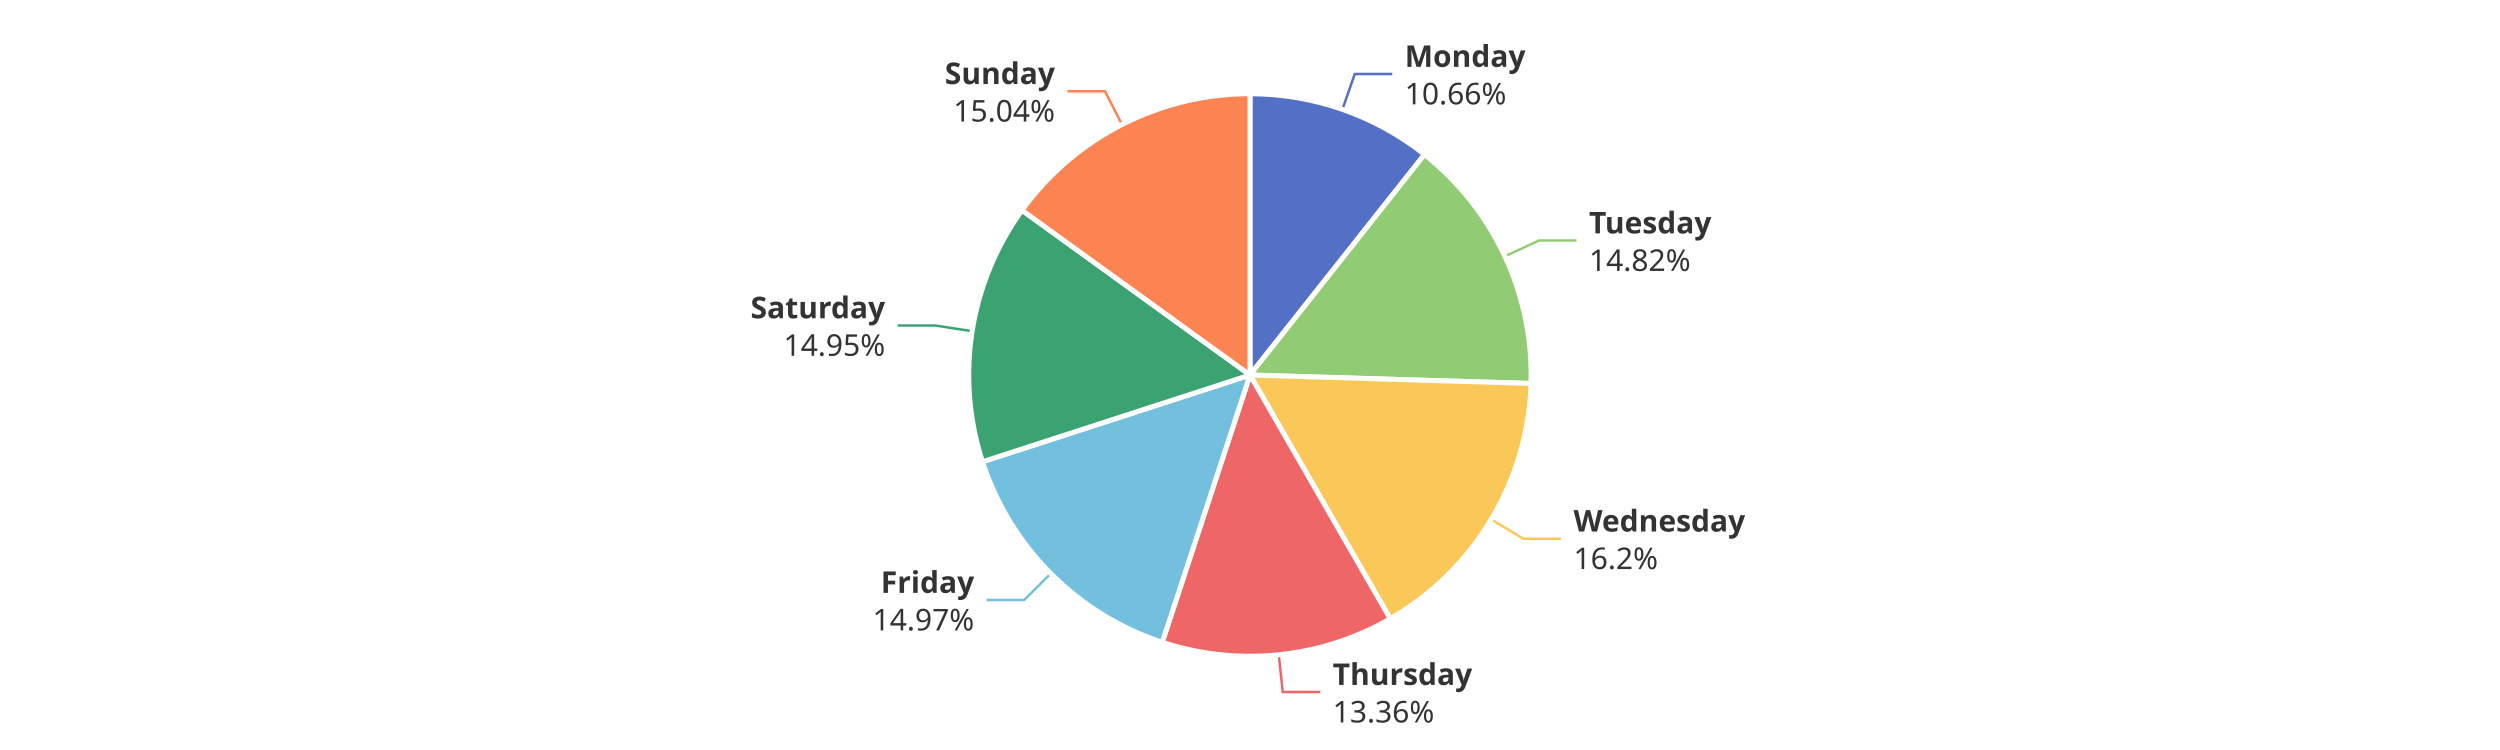
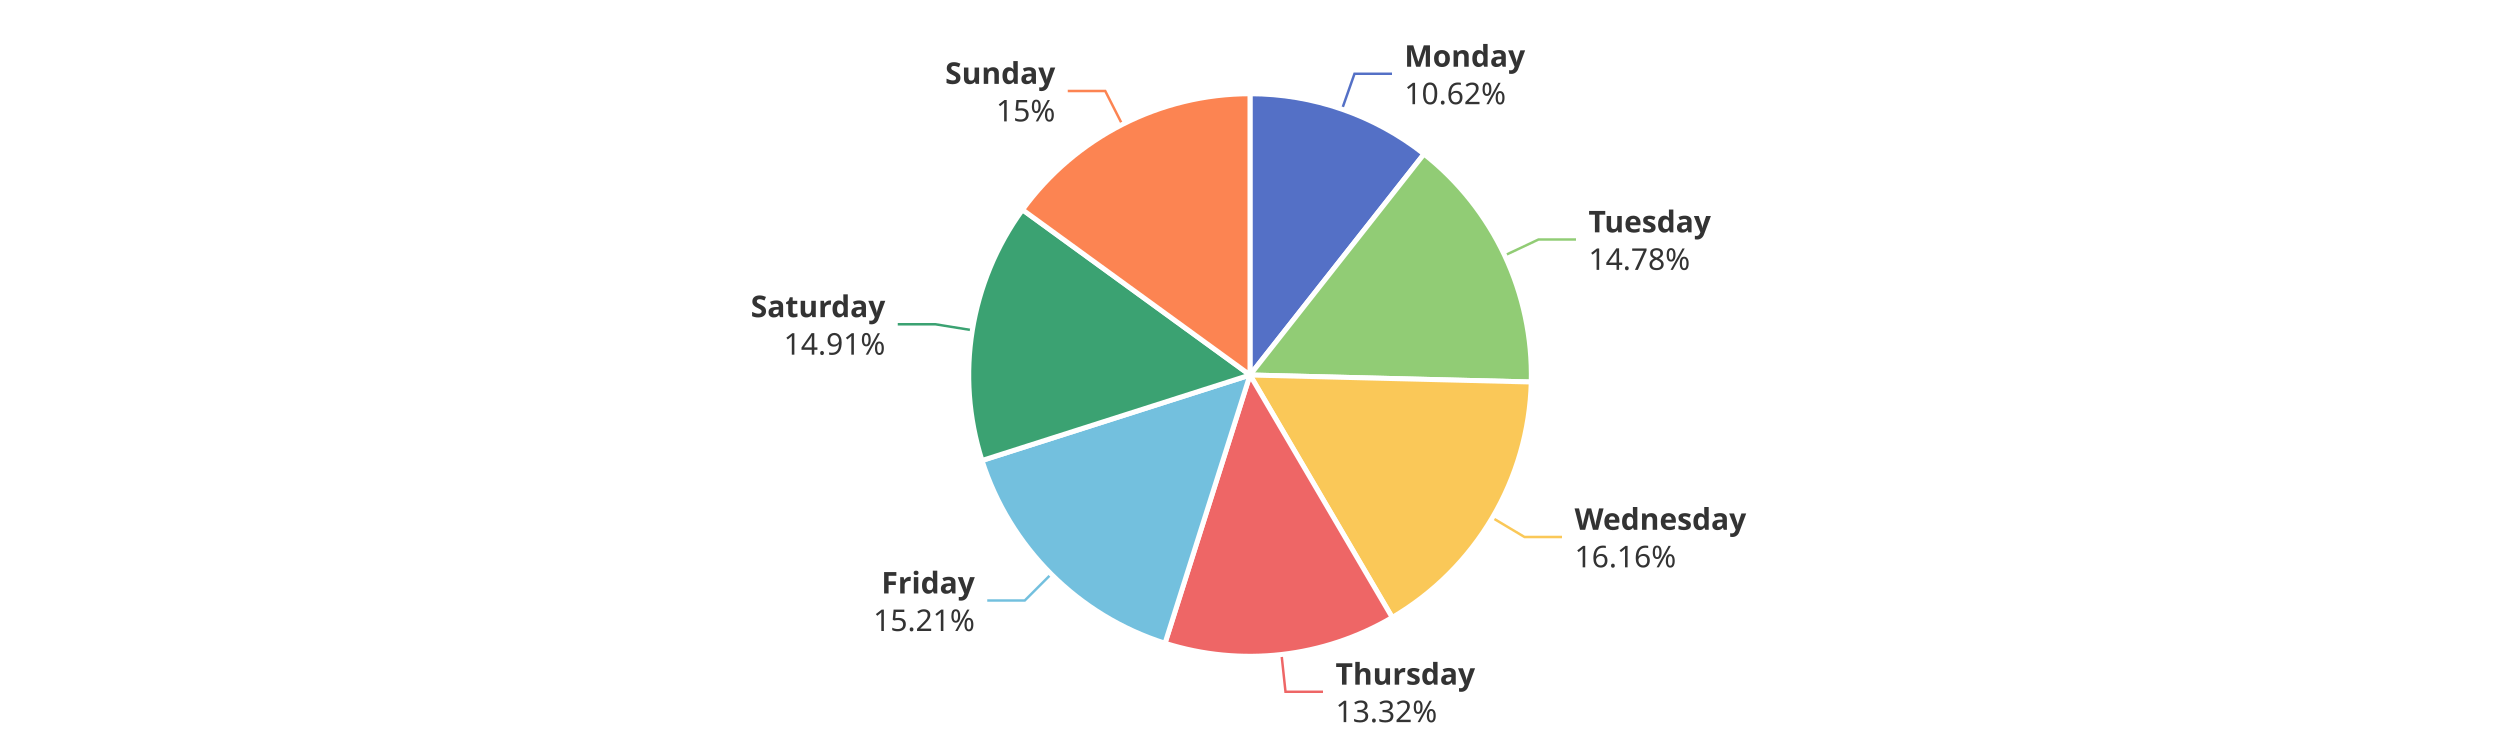
<svg xmlns="http://www.w3.org/2000/svg" width="1000" height="300" version="1.1" baseProfile="full" viewBox="0 0 1000 300">
  <rect width="1000" height="300" x="0" y="0" id="0" fill="#ffffff" />
-   <polyline points="537 43.7 541.9 29.6 556.9 29.6" fill="none" stroke="#5470c6" />
-   <polyline points="602 102.5 615.6 96.2 630.6 96.2" fill="none" stroke="#91cc75" />
-   <polyline points="596.5 207.8 609.4 215.5 624.4 215.5" fill="none" stroke="#fac858" />
-   <polyline points="511.5 261.9 513.1 276.8 528.1 276.8" fill="none" stroke="#ee6666" />
-   <polyline points="420.3 229.4 409.7 240 394.7 240" fill="none" stroke="#73c0de" />
-   <polyline points="388.9 132.5 374.1 130.2 359.1 130.2" fill="none" stroke="#3ba272" />
-   <polyline points="448.8 49.8 442 36.5 427 36.5" fill="none" stroke="#fc8452" />
-   <path d="M500 37.5A112.5 112.5 0 0 1 569.8 61.8L500 150Z" fill="#5470c6" stroke="#fff" stroke-width="2" stroke-linejoin="round" />
-   <path d="M569.8 61.8A112.5 112.5 0 0 1 612.4 153.4L500 150Z" fill="#91cc75" stroke="#fff" stroke-width="2" stroke-linejoin="round" />
-   <path d="M612.4 153.4A112.5 112.5 0 0 1 556.1 247.5L500 150Z" fill="#fac858" stroke="#fff" stroke-width="2" stroke-linejoin="round" />
-   <path d="M556.1 247.5A112.5 112.5 0 0 1 464.9 256.9L500 150Z" fill="#ee6666" stroke="#fff" stroke-width="2" stroke-linejoin="round" />
-   <path d="M464.9 256.9A112.5 112.5 0 0 1 393 184.7L500 150Z" fill="#73c0de" stroke="#fff" stroke-width="2" stroke-linejoin="round" />
-   <path d="M393 184.7A112.5 112.5 0 0 1 408.8 84.1L500 150Z" fill="#3ba272" stroke="#fff" stroke-width="2" stroke-linejoin="round" />
-   <path d="M408.8 84.1A112.5 112.5 0 0 1 500 37.5L500 150Z" fill="#fc8452" stroke="#fff" stroke-width="2" stroke-linejoin="round" />
-   <path d="M0 -15l42.8 0l0 30l-42.8 0Z" transform="translate(561.9012 29.5818)" fill="none" />
-   <text dominant-baseline="central" text-anchor="start" style="font-size:12px;font-family:sans-serif;font-weight:bold;" y="-7.5" transform="translate(561.9012 29.5818)" fill="#333" stroke="rgb(255,255,255)" stroke-width="2" paint-order="stroke" stroke-miterlimit="2">Monday</text>
-   <text dominant-baseline="central" text-anchor="start" style="font-size:12px;font-family:sans-serif;" y="7.5" transform="translate(561.9012 29.5818)" fill="#333" stroke="rgb(255,255,255)" stroke-width="2" paint-order="stroke" stroke-miterlimit="2">10.66%</text>
-   <path d="M0 -15l46.2 0l0 30l-46.2 0Z" transform="translate(635.597 96.2079)" fill="none" />
-   <text dominant-baseline="central" text-anchor="start" style="font-size:12px;font-family:sans-serif;font-weight:bold;" y="-7.5" transform="translate(635.597 96.2079)" fill="#333" stroke="rgb(255,255,255)" stroke-width="2" paint-order="stroke" stroke-miterlimit="2">Tuesday</text>
-   <text dominant-baseline="central" text-anchor="start" style="font-size:12px;font-family:sans-serif;" y="7.5" transform="translate(635.597 96.2079)" fill="#333" stroke="rgb(255,255,255)" stroke-width="2" paint-order="stroke" stroke-miterlimit="2">14.82%</text>
-   <path d="M0 -15l63.6 0l0 30l-63.6 0Z" transform="translate(629.4102 215.4649)" fill="none" />
-   <text dominant-baseline="central" text-anchor="start" style="font-size:12px;font-family:sans-serif;font-weight:bold;" y="-7.5" transform="translate(629.4102 215.4649)" fill="#333" stroke="rgb(255,255,255)" stroke-width="2" paint-order="stroke" stroke-miterlimit="2">Wednesday</text>
-   <text dominant-baseline="central" text-anchor="start" style="font-size:12px;font-family:sans-serif;" y="7.5" transform="translate(629.4102 215.4649)" fill="#333" stroke="rgb(255,255,255)" stroke-width="2" paint-order="stroke" stroke-miterlimit="2">16.2%</text>
-   <path d="M0 -15l50.2 0l0 30l-50.2 0Z" transform="translate(533.0738 276.8279)" fill="none" />
-   <text dominant-baseline="central" text-anchor="start" style="font-size:12px;font-family:sans-serif;font-weight:bold;" y="-7.5" transform="translate(533.0738 276.8279)" fill="#333" stroke="rgb(255,255,255)" stroke-width="2" paint-order="stroke" stroke-miterlimit="2">Thursday</text>
-   <text dominant-baseline="central" text-anchor="start" style="font-size:12px;font-family:sans-serif;" y="7.5" transform="translate(533.0738 276.8279)" fill="#333" stroke="rgb(255,255,255)" stroke-width="2" paint-order="stroke" stroke-miterlimit="2">13.36%</text>
-   <path d="M-40.9 -15l40.9 0l0 30l-40.9 0Z" transform="translate(389.6812 239.9931)" fill="none" />
-   <text dominant-baseline="central" text-anchor="end" style="font-size:12px;font-family:sans-serif;font-weight:bold;" y="-7.5" transform="translate(389.6812 239.9931)" fill="#333" stroke="rgb(255,255,255)" stroke-width="2" paint-order="stroke" stroke-miterlimit="2">Friday</text>
-   <text dominant-baseline="central" text-anchor="end" style="font-size:12px;font-family:sans-serif;" y="7.5" transform="translate(389.6812 239.9931)" fill="#333" stroke="rgb(255,255,255)" stroke-width="2" paint-order="stroke" stroke-miterlimit="2">14.97%</text>
-   <path d="M-48.2 -15l48.2 0l0 30l-48.2 0Z" transform="translate(354.0538 130.1555)" fill="none" />
-   <text dominant-baseline="central" text-anchor="end" style="font-size:12px;font-family:sans-serif;font-weight:bold;" y="-7.5" transform="translate(354.0538 130.1555)" fill="#333" stroke="rgb(255,255,255)" stroke-width="2" paint-order="stroke" stroke-miterlimit="2">Saturday</text>
-   <text dominant-baseline="central" text-anchor="end" style="font-size:12px;font-family:sans-serif;" y="7.5" transform="translate(354.0538 130.1555)" fill="#333" stroke="rgb(255,255,255)" stroke-width="2" paint-order="stroke" stroke-miterlimit="2">14.95%</text>
-   <path d="M-40.9 -15l40.9 0l0 30l-40.9 0Z" transform="translate(421.9789 36.4668)" fill="none" />
-   <text dominant-baseline="central" text-anchor="end" style="font-size:12px;font-family:sans-serif;font-weight:bold;" y="-7.5" transform="translate(421.9789 36.4668)" fill="#333" stroke="rgb(255,255,255)" stroke-width="2" paint-order="stroke" stroke-miterlimit="2">Sunday</text>
-   <text dominant-baseline="central" text-anchor="end" style="font-size:12px;font-family:sans-serif;" y="7.5" transform="translate(421.9789 36.4668)" fill="#333" stroke="rgb(255,255,255)" stroke-width="2" paint-order="stroke" stroke-miterlimit="2">15.04%</text>
+   <polyline points="536.8 43.7 541.8 29.5 556.8 29.5" fill="none" stroke="#5470c6" />
+   <polyline points="601.8 102.2 615.4 95.8 630.4 95.8" fill="none" stroke="#91cc75" />
+   <polyline points="596.9 207.1 609.8 214.8 624.8 214.8" fill="none" stroke="#fac858" />
+   <polyline points="512.6 261.8 514.2 276.7 529.2 276.7" fill="none" stroke="#ee6666" />
+   <polyline points="420.5 229.6 409.9 240.2 394.9 240.2" fill="none" stroke="#73c0de" />
+   <polyline points="388.9 132.1 374.1 129.7 359.1 129.7" fill="none" stroke="#3ba272" />
+   <polyline points="448.9 49.8 442.1 36.4 427.1 36.4" fill="none" stroke="#fc8452" />
+   <path d="M500 37.5A112.5 112.5 0 0 1 569.6 61.6L500 150Z" fill="#5470c6" stroke="#fff" stroke-width="2" stroke-linejoin="round" />
+   <path d="M569.6 61.6A112.5 112.5 0 0 1 612.5 152.8L500 150Z" fill="#91cc75" stroke="#fff" stroke-width="2" stroke-linejoin="round" />
+   <path d="M612.5 152.8A112.5 112.5 0 0 1 556.9 247L500 150Z" fill="#fac858" stroke="#fff" stroke-width="2" stroke-linejoin="round" />
+   <path d="M556.9 247A112.5 112.5 0 0 1 466 257.3L500 150Z" fill="#ee6666" stroke="#fff" stroke-width="2" stroke-linejoin="round" />
+   <path d="M466 257.3A112.5 112.5 0 0 1 392.8 184.2L500 150Z" fill="#73c0de" stroke="#fff" stroke-width="2" stroke-linejoin="round" />
+   <path d="M392.8 184.2A112.5 112.5 0 0 1 409 83.9L500 150Z" fill="#3ba272" stroke="#fff" stroke-width="2" stroke-linejoin="round" />
+   <path d="M409 83.9A112.5 112.5 0 0 1 500 37.5L500 150Z" fill="#fc8452" stroke="#fff" stroke-width="2" stroke-linejoin="round" />
+   <path d="M0 -15l42.8 0l0 30l-42.8 0Z" transform="translate(561.7539 29.5307)" fill="none" />
+   <text dominant-baseline="central" text-anchor="start" style="font-size:12px;font-family:sans-serif;font-weight:bold;" y="-7.5" transform="translate(561.7539 29.5307)" fill="#333" stroke="rgb(255,255,255)" stroke-width="2" paint-order="stroke" stroke-miterlimit="2">Monday</text>
+   <text dominant-baseline="central" text-anchor="start" style="font-size:12px;font-family:sans-serif;" y="7.5" transform="translate(561.7539 29.5307)" fill="#333" stroke="rgb(255,255,255)" stroke-width="2" paint-order="stroke" stroke-miterlimit="2">10.62%</text>
+   <path d="M0 -15l46.2 0l0 30l-46.2 0Z" transform="translate(635.3995 95.7856)" fill="none" />
+   <text dominant-baseline="central" text-anchor="start" style="font-size:12px;font-family:sans-serif;font-weight:bold;" y="-7.5" transform="translate(635.3995 95.7856)" fill="#333" stroke="rgb(255,255,255)" stroke-width="2" paint-order="stroke" stroke-miterlimit="2">Tuesday</text>
+   <text dominant-baseline="central" text-anchor="start" style="font-size:12px;font-family:sans-serif;" y="7.5" transform="translate(635.3995 95.7856)" fill="#333" stroke="rgb(255,255,255)" stroke-width="2" paint-order="stroke" stroke-miterlimit="2">14.78%</text>
+   <path d="M0 -15l63.6 0l0 30l-63.6 0Z" transform="translate(629.8261 214.7648)" fill="none" />
+   <text dominant-baseline="central" text-anchor="start" style="font-size:12px;font-family:sans-serif;font-weight:bold;" y="-7.5" transform="translate(629.8261 214.7648)" fill="#333" stroke="rgb(255,255,255)" stroke-width="2" paint-order="stroke" stroke-miterlimit="2">Wednesday</text>
+   <text dominant-baseline="central" text-anchor="start" style="font-size:12px;font-family:sans-serif;" y="7.5" transform="translate(629.8261 214.7648)" fill="#333" stroke="rgb(255,255,255)" stroke-width="2" paint-order="stroke" stroke-miterlimit="2">16.16%</text>
+   <path d="M0 -15l50.2 0l0 30l-50.2 0Z" transform="translate(534.23 276.7034)" fill="none" />
+   <text dominant-baseline="central" text-anchor="start" style="font-size:12px;font-family:sans-serif;font-weight:bold;" y="-7.5" transform="translate(534.23 276.7034)" fill="#333" stroke="rgb(255,255,255)" stroke-width="2" paint-order="stroke" stroke-miterlimit="2">Thursday</text>
+   <text dominant-baseline="central" text-anchor="start" style="font-size:12px;font-family:sans-serif;" y="7.5" transform="translate(534.23 276.7034)" fill="#333" stroke="rgb(255,255,255)" stroke-width="2" paint-order="stroke" stroke-miterlimit="2">13.32%</text>
+   <path d="M-40.9 -15l40.9 0l0 30l-40.9 0Z" transform="translate(389.9289 240.241)" fill="none" />
+   <text dominant-baseline="central" text-anchor="end" style="font-size:12px;font-family:sans-serif;font-weight:bold;" y="-7.5" transform="translate(389.9289 240.241)" fill="#333" stroke="rgb(255,255,255)" stroke-width="2" paint-order="stroke" stroke-miterlimit="2">Friday</text>
+   <text dominant-baseline="central" text-anchor="end" style="font-size:12px;font-family:sans-serif;" y="7.5" transform="translate(389.9289 240.241)" fill="#333" stroke="rgb(255,255,255)" stroke-width="2" paint-order="stroke" stroke-miterlimit="2">15.21%</text>
+   <path d="M-48.2 -15l48.2 0l0 30l-48.2 0Z" transform="translate(354.1266 129.6986)" fill="none" />
+   <text dominant-baseline="central" text-anchor="end" style="font-size:12px;font-family:sans-serif;font-weight:bold;" y="-7.5" transform="translate(354.1266 129.6986)" fill="#333" stroke="rgb(255,255,255)" stroke-width="2" paint-order="stroke" stroke-miterlimit="2">Saturday</text>
+   <text dominant-baseline="central" text-anchor="end" style="font-size:12px;font-family:sans-serif;" y="7.5" transform="translate(354.1266 129.6986)" fill="#333" stroke="rgb(255,255,255)" stroke-width="2" paint-order="stroke" stroke-miterlimit="2">14.91%</text>
+   <path d="M-40.9 -15l40.9 0l0 30l-40.9 0Z" transform="translate(422.1162 36.3967)" fill="none" />
+   <text dominant-baseline="central" text-anchor="end" style="font-size:12px;font-family:sans-serif;font-weight:bold;" y="-7.5" transform="translate(422.1162 36.3967)" fill="#333" stroke="rgb(255,255,255)" stroke-width="2" paint-order="stroke" stroke-miterlimit="2">Sunday</text>
+   <text dominant-baseline="central" text-anchor="end" style="font-size:12px;font-family:sans-serif;" y="7.5" transform="translate(422.1162 36.3967)" fill="#333" stroke="rgb(255,255,255)" stroke-width="2" paint-order="stroke" stroke-miterlimit="2">15%</text>
</svg>
